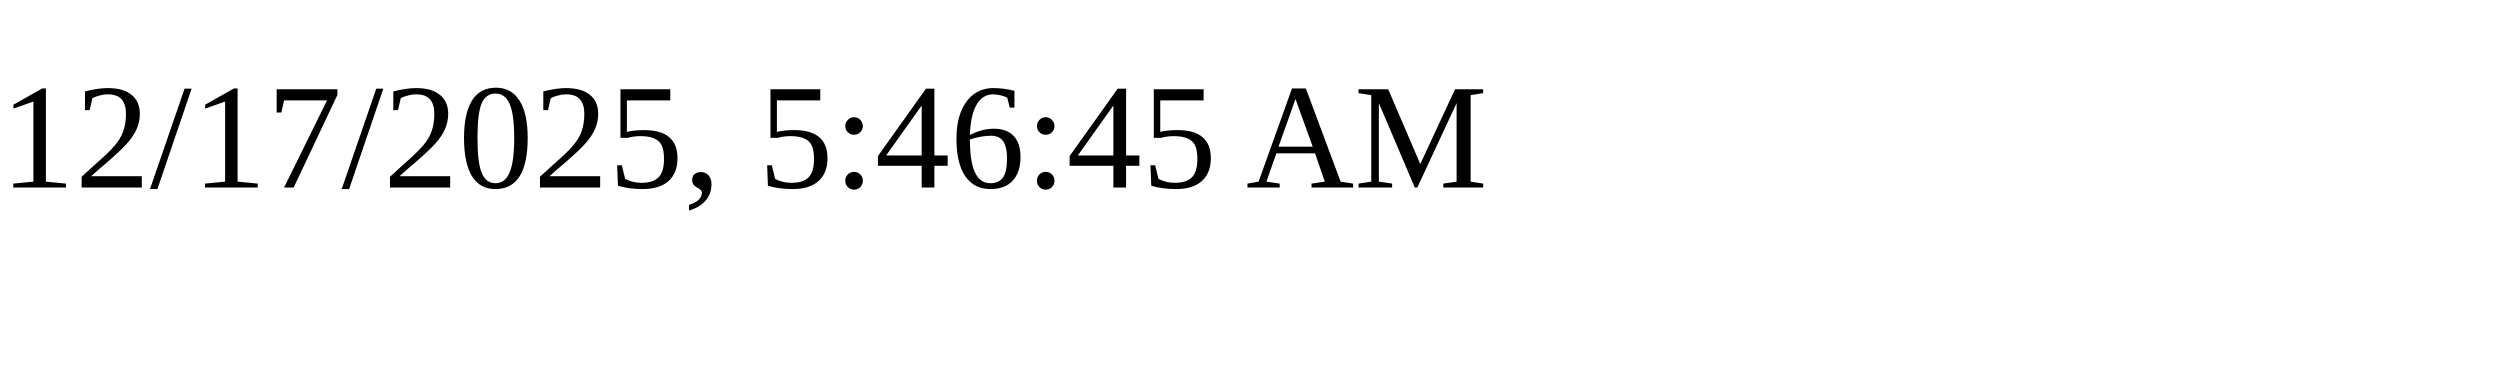
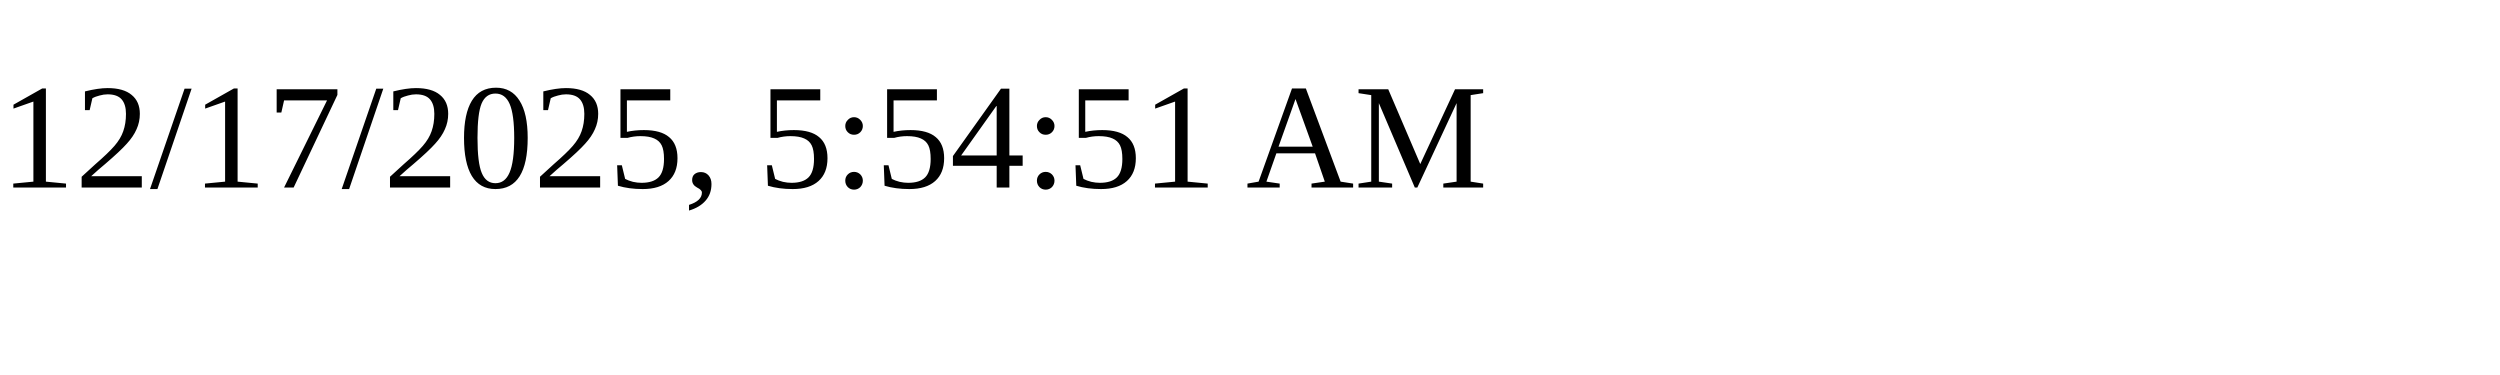
<svg xmlns="http://www.w3.org/2000/svg" height="30" width="200">
-   <text x="0" y="15">12/17/2025, 5:46:45 AM</text>
+   <text x="0" y="15">12/17/2025, 5:54:51 AM</text>
</svg>
